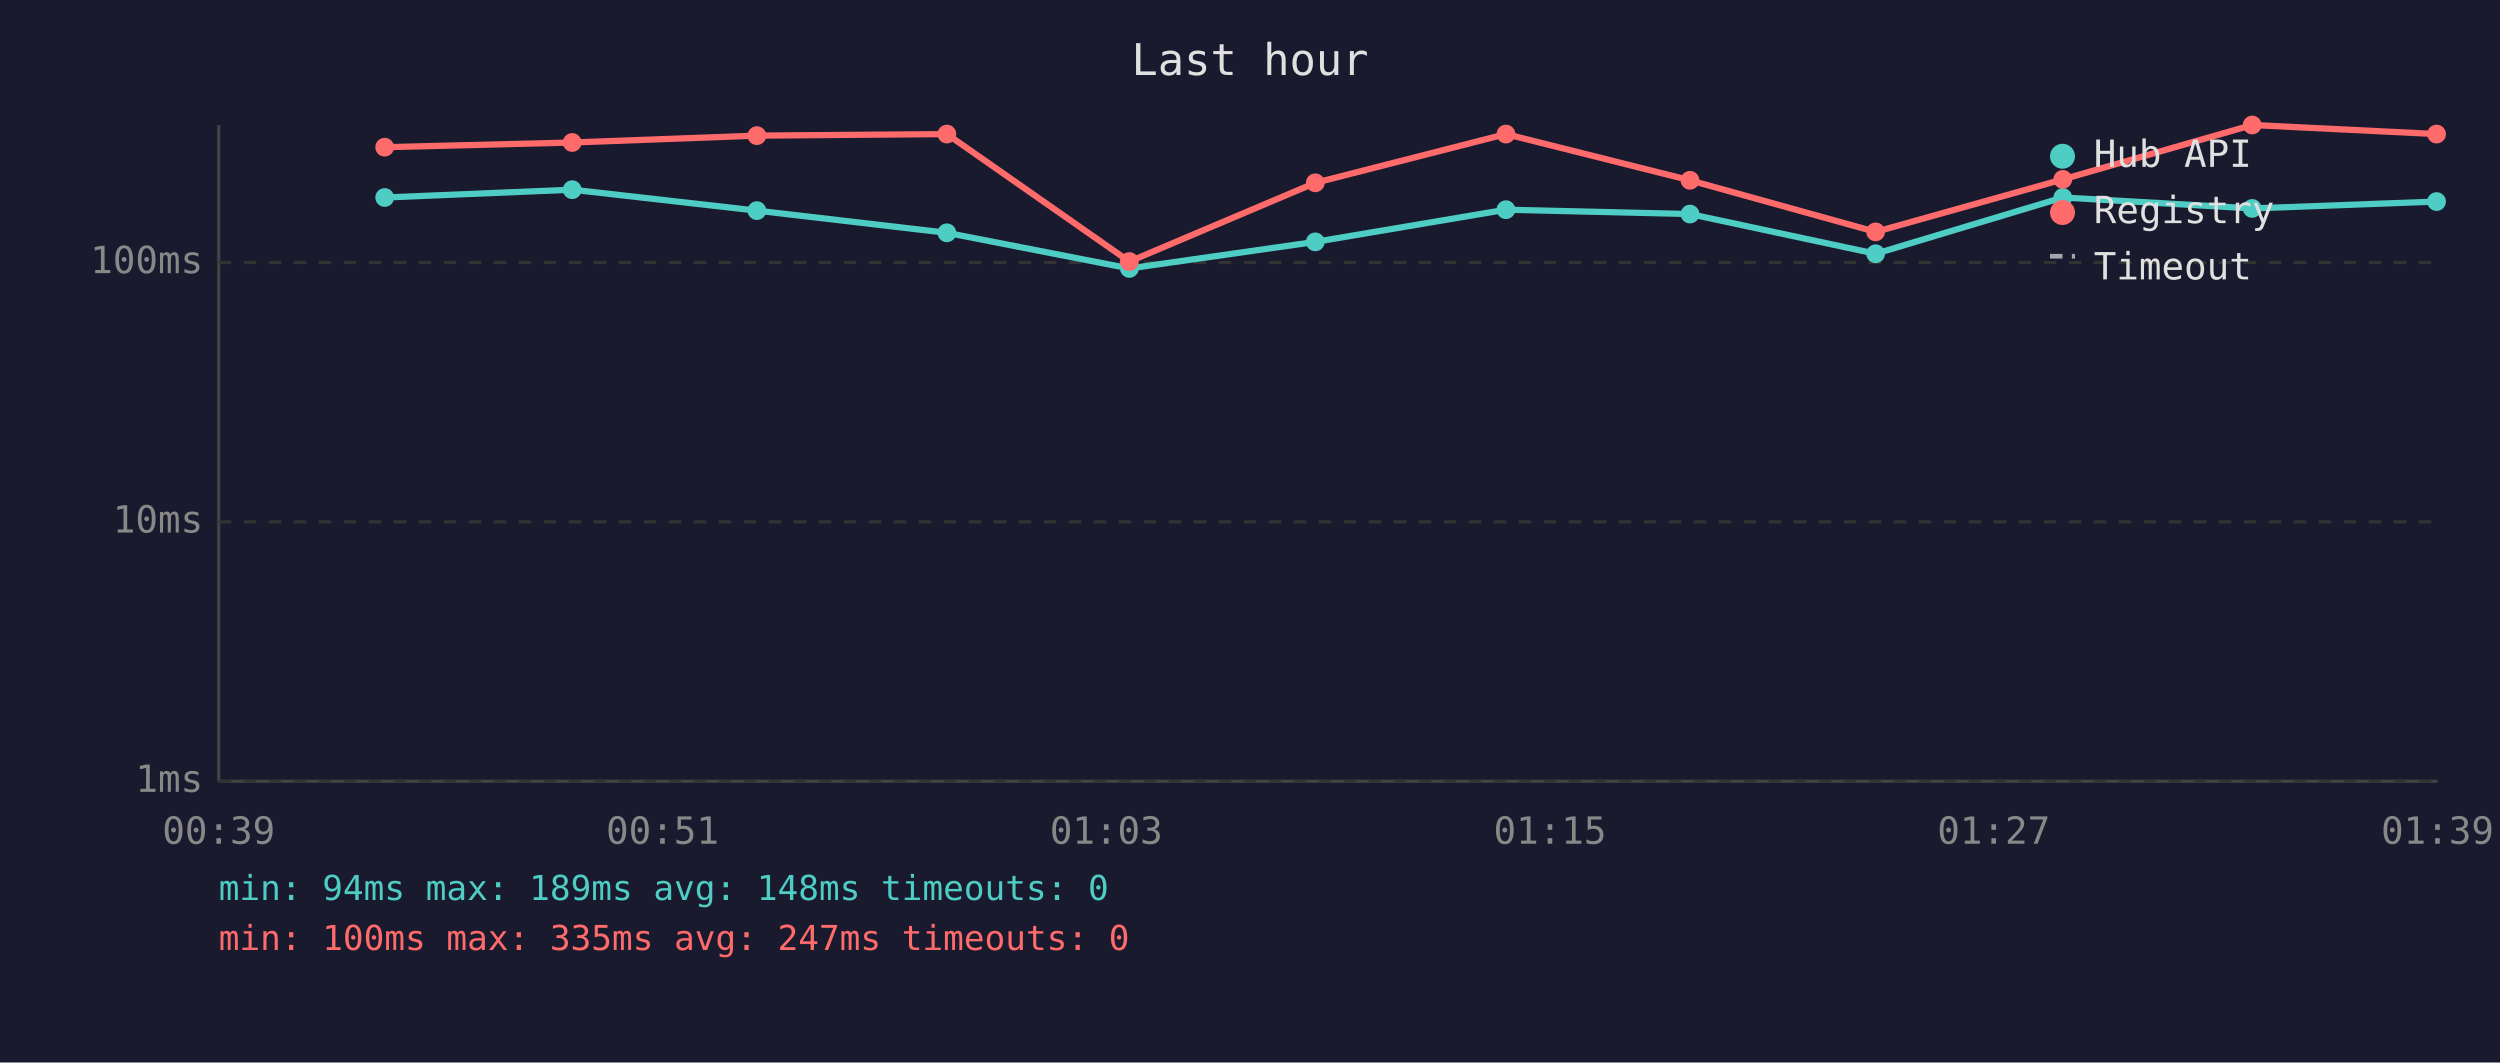
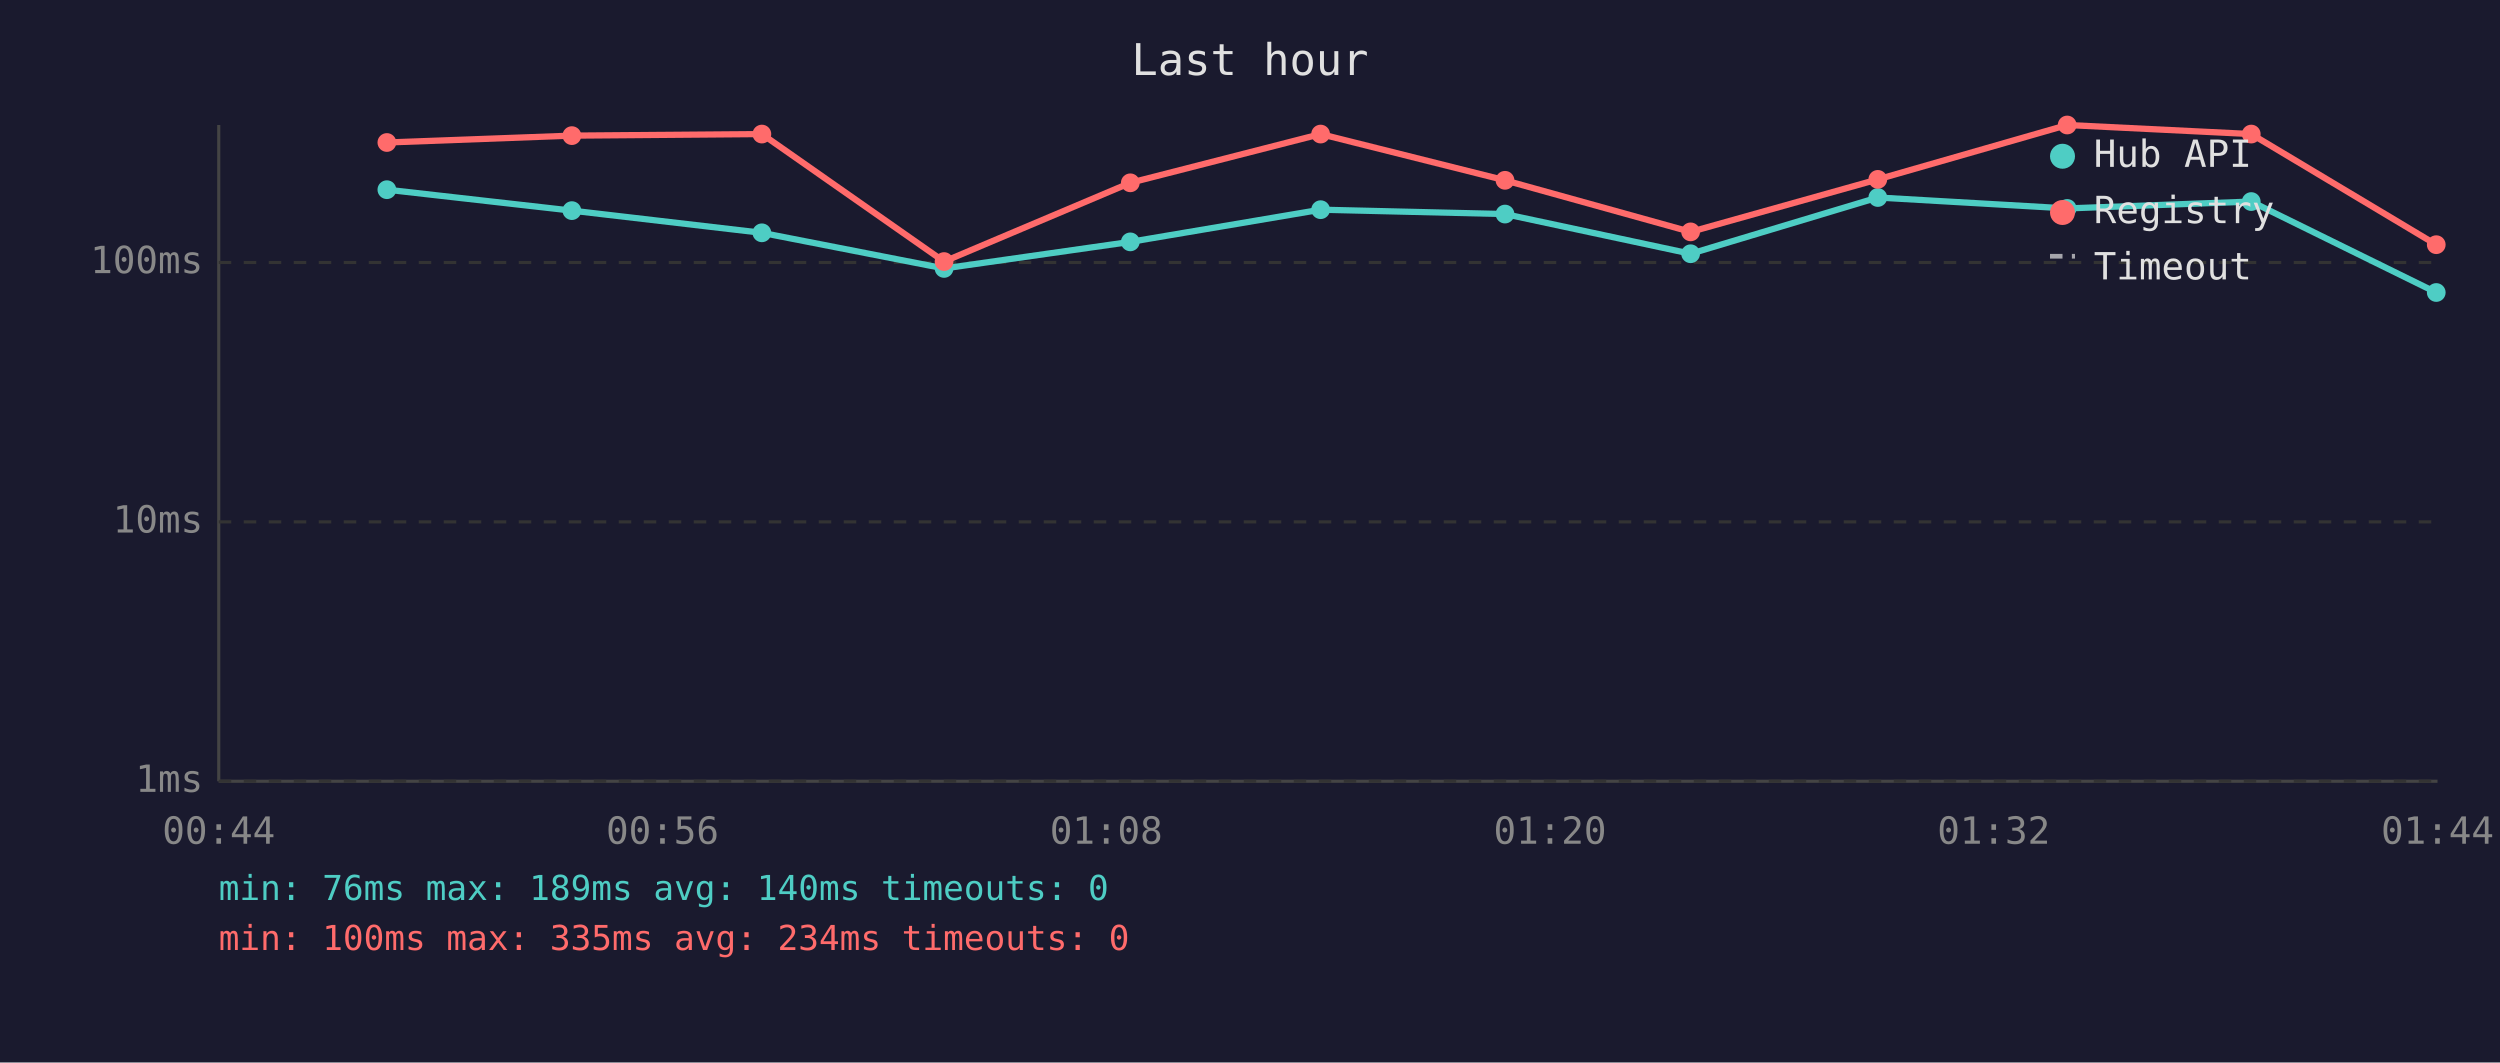
<svg xmlns="http://www.w3.org/2000/svg" viewBox="0 0 800 340" font-family="monospace" font-size="12">
  <rect width="800" height="340" fill="#1a1a2e" />
  <text x="400" y="24" fill="#e0e0e0" font-size="14" text-anchor="middle">Last hour</text>
  <line x1="70" y1="40" x2="70" y2="250" stroke="#444" stroke-width="1" />
  <line x1="70" y1="250" x2="780" y2="250" stroke="#444" stroke-width="1" />
  <line x1="70" y1="250" x2="780" y2="250" stroke="#333" stroke-width="1" stroke-dasharray="4" />
  <text x="65" y="250" fill="#888" text-anchor="end" dominant-baseline="middle">1ms</text>
  <line x1="70" y1="167" x2="780" y2="167" stroke="#333" stroke-width="1" stroke-dasharray="4" />
  <text x="65" y="167" fill="#888" text-anchor="end" dominant-baseline="middle">10ms</text>
  <line x1="70" y1="84" x2="780" y2="84" stroke="#333" stroke-width="1" stroke-dasharray="4" />
  <text x="65" y="84" fill="#888" text-anchor="end" dominant-baseline="middle">100ms</text>
-   <text x="70" y="270" fill="#888" text-anchor="middle">00:39</text>
-   <text x="212" y="270" fill="#888" text-anchor="middle">00:51</text>
-   <text x="354" y="270" fill="#888" text-anchor="middle">01:03</text>
-   <text x="496" y="270" fill="#888" text-anchor="middle">01:15</text>
-   <text x="638" y="270" fill="#888" text-anchor="middle">01:27</text>
-   <text x="780" y="270" fill="#888" text-anchor="middle">01:39</text>
-   <polyline points="123.1,63.2 183.1,60.7 242.2,67.4 303.0,74.5 361.4,85.9 420.9,77.4 481.9,67.1 540.8,68.5 600.2,81.2 660.1,63.2 720.7,66.7 779.7,64.5" fill="none" stroke="#4ecdc4" stroke-width="2" opacity="1" />
-   <circle cx="123.1" cy="63.2" r="3" fill="#4ecdc4" />
-   <circle cx="183.1" cy="60.7" r="3" fill="#4ecdc4" />
-   <circle cx="242.2" cy="67.4" r="3" fill="#4ecdc4" />
-   <circle cx="303.0" cy="74.5" r="3" fill="#4ecdc4" />
-   <circle cx="361.4" cy="85.9" r="3" fill="#4ecdc4" />
-   <circle cx="420.9" cy="77.4" r="3" fill="#4ecdc4" />
-   <circle cx="481.9" cy="67.1" r="3" fill="#4ecdc4" />
-   <circle cx="540.8" cy="68.5" r="3" fill="#4ecdc4" />
-   <circle cx="600.2" cy="81.2" r="3" fill="#4ecdc4" />
-   <circle cx="660.1" cy="63.2" r="3" fill="#4ecdc4" />
-   <circle cx="720.7" cy="66.7" r="3" fill="#4ecdc4" />
-   <circle cx="779.7" cy="64.5" r="3" fill="#4ecdc4" />
-   <polyline points="123.1,47.1 183.1,45.6 242.2,43.4 303.0,42.9 361.4,83.7 420.9,58.5 481.9,42.9 540.8,57.7 600.2,74.2 660.1,57.4 720.7,40.0 779.7,42.9" fill="none" stroke="#ff6b6b" stroke-width="2" opacity="1" />
-   <circle cx="123.1" cy="47.1" r="3" fill="#ff6b6b" />
-   <circle cx="183.1" cy="45.6" r="3" fill="#ff6b6b" />
-   <circle cx="242.2" cy="43.4" r="3" fill="#ff6b6b" />
-   <circle cx="303.0" cy="42.9" r="3" fill="#ff6b6b" />
-   <circle cx="361.4" cy="83.7" r="3" fill="#ff6b6b" />
-   <circle cx="420.9" cy="58.5" r="3" fill="#ff6b6b" />
-   <circle cx="481.9" cy="42.9" r="3" fill="#ff6b6b" />
-   <circle cx="540.8" cy="57.7" r="3" fill="#ff6b6b" />
-   <circle cx="600.2" cy="74.2" r="3" fill="#ff6b6b" />
-   <circle cx="660.1" cy="57.4" r="3" fill="#ff6b6b" />
-   <circle cx="720.7" cy="40.0" r="3" fill="#ff6b6b" />
-   <circle cx="779.7" cy="42.9" r="3" fill="#ff6b6b" />
+   <text x="70" y="270" fill="#888" text-anchor="middle">00:44</text>
+   <text x="212" y="270" fill="#888" text-anchor="middle">00:56</text>
+   <text x="354" y="270" fill="#888" text-anchor="middle">01:08</text>
+   <text x="496" y="270" fill="#888" text-anchor="middle">01:20</text>
+   <text x="638" y="270" fill="#888" text-anchor="middle">01:32</text>
+   <text x="780" y="270" fill="#888" text-anchor="middle">01:44</text>
+   <polyline points="123.8,60.7 183.0,67.4 243.8,74.5 302.1,85.9 361.7,77.4 422.6,67.1 481.6,68.5 541.0,81.2 600.9,63.2 661.5,66.7 720.4,64.5 779.6,93.6" fill="none" stroke="#4ecdc4" stroke-width="2" opacity="1" />
+   <circle cx="123.8" cy="60.7" r="3" fill="#4ecdc4" />
+   <circle cx="183.0" cy="67.4" r="3" fill="#4ecdc4" />
+   <circle cx="243.8" cy="74.5" r="3" fill="#4ecdc4" />
+   <circle cx="302.1" cy="85.9" r="3" fill="#4ecdc4" />
+   <circle cx="361.7" cy="77.4" r="3" fill="#4ecdc4" />
+   <circle cx="422.6" cy="67.1" r="3" fill="#4ecdc4" />
+   <circle cx="481.6" cy="68.5" r="3" fill="#4ecdc4" />
+   <circle cx="541.0" cy="81.2" r="3" fill="#4ecdc4" />
+   <circle cx="600.9" cy="63.2" r="3" fill="#4ecdc4" />
+   <circle cx="661.5" cy="66.7" r="3" fill="#4ecdc4" />
+   <circle cx="720.4" cy="64.5" r="3" fill="#4ecdc4" />
+   <circle cx="779.6" cy="93.6" r="3" fill="#4ecdc4" />
+   <polyline points="123.8,45.6 183.0,43.4 243.8,42.9 302.1,83.7 361.7,58.5 422.6,42.9 481.6,57.7 541.0,74.2 600.9,57.4 661.5,40.0 720.4,42.9 779.6,78.3" fill="none" stroke="#ff6b6b" stroke-width="2" opacity="1" />
+   <circle cx="123.8" cy="45.6" r="3" fill="#ff6b6b" />
+   <circle cx="183.0" cy="43.4" r="3" fill="#ff6b6b" />
+   <circle cx="243.8" cy="42.9" r="3" fill="#ff6b6b" />
+   <circle cx="302.1" cy="83.7" r="3" fill="#ff6b6b" />
+   <circle cx="361.7" cy="58.5" r="3" fill="#ff6b6b" />
+   <circle cx="422.6" cy="42.9" r="3" fill="#ff6b6b" />
+   <circle cx="481.6" cy="57.7" r="3" fill="#ff6b6b" />
+   <circle cx="541.0" cy="74.2" r="3" fill="#ff6b6b" />
+   <circle cx="600.9" cy="57.4" r="3" fill="#ff6b6b" />
+   <circle cx="661.5" cy="40.0" r="3" fill="#ff6b6b" />
+   <circle cx="720.4" cy="42.9" r="3" fill="#ff6b6b" />
+   <circle cx="779.6" cy="78.3" r="3" fill="#ff6b6b" />
  <circle cx="660" cy="50" r="4" fill="#4ecdc4" />
  <text x="670" y="50" fill="#e0e0e0" dominant-baseline="middle">Hub API</text>
  <circle cx="660" cy="68" r="4" fill="#ff6b6b" />
  <text x="670" y="68" fill="#e0e0e0" dominant-baseline="middle">Registry</text>
  <line x1="656" y1="82" x2="664" y2="82" stroke="#e0e0e0" stroke-width="1.5" stroke-dasharray="4,3" opacity="0.7" />
  <text x="670" y="86" fill="#e0e0e0" dominant-baseline="middle">Timeout</text>
-   <text x="70" y="288" fill="#4ecdc4" font-size="11">min: 94ms  max: 189ms  avg: 148ms  timeouts: 0</text>
-   <text x="70" y="304" fill="#ff6b6b" font-size="11">min: 100ms  max: 335ms  avg: 247ms  timeouts: 0</text>
+   <text x="70" y="288" fill="#4ecdc4" font-size="11">min: 76ms  max: 189ms  avg: 140ms  timeouts: 0</text>
+   <text x="70" y="304" fill="#ff6b6b" font-size="11">min: 100ms  max: 335ms  avg: 234ms  timeouts: 0</text>
</svg>
